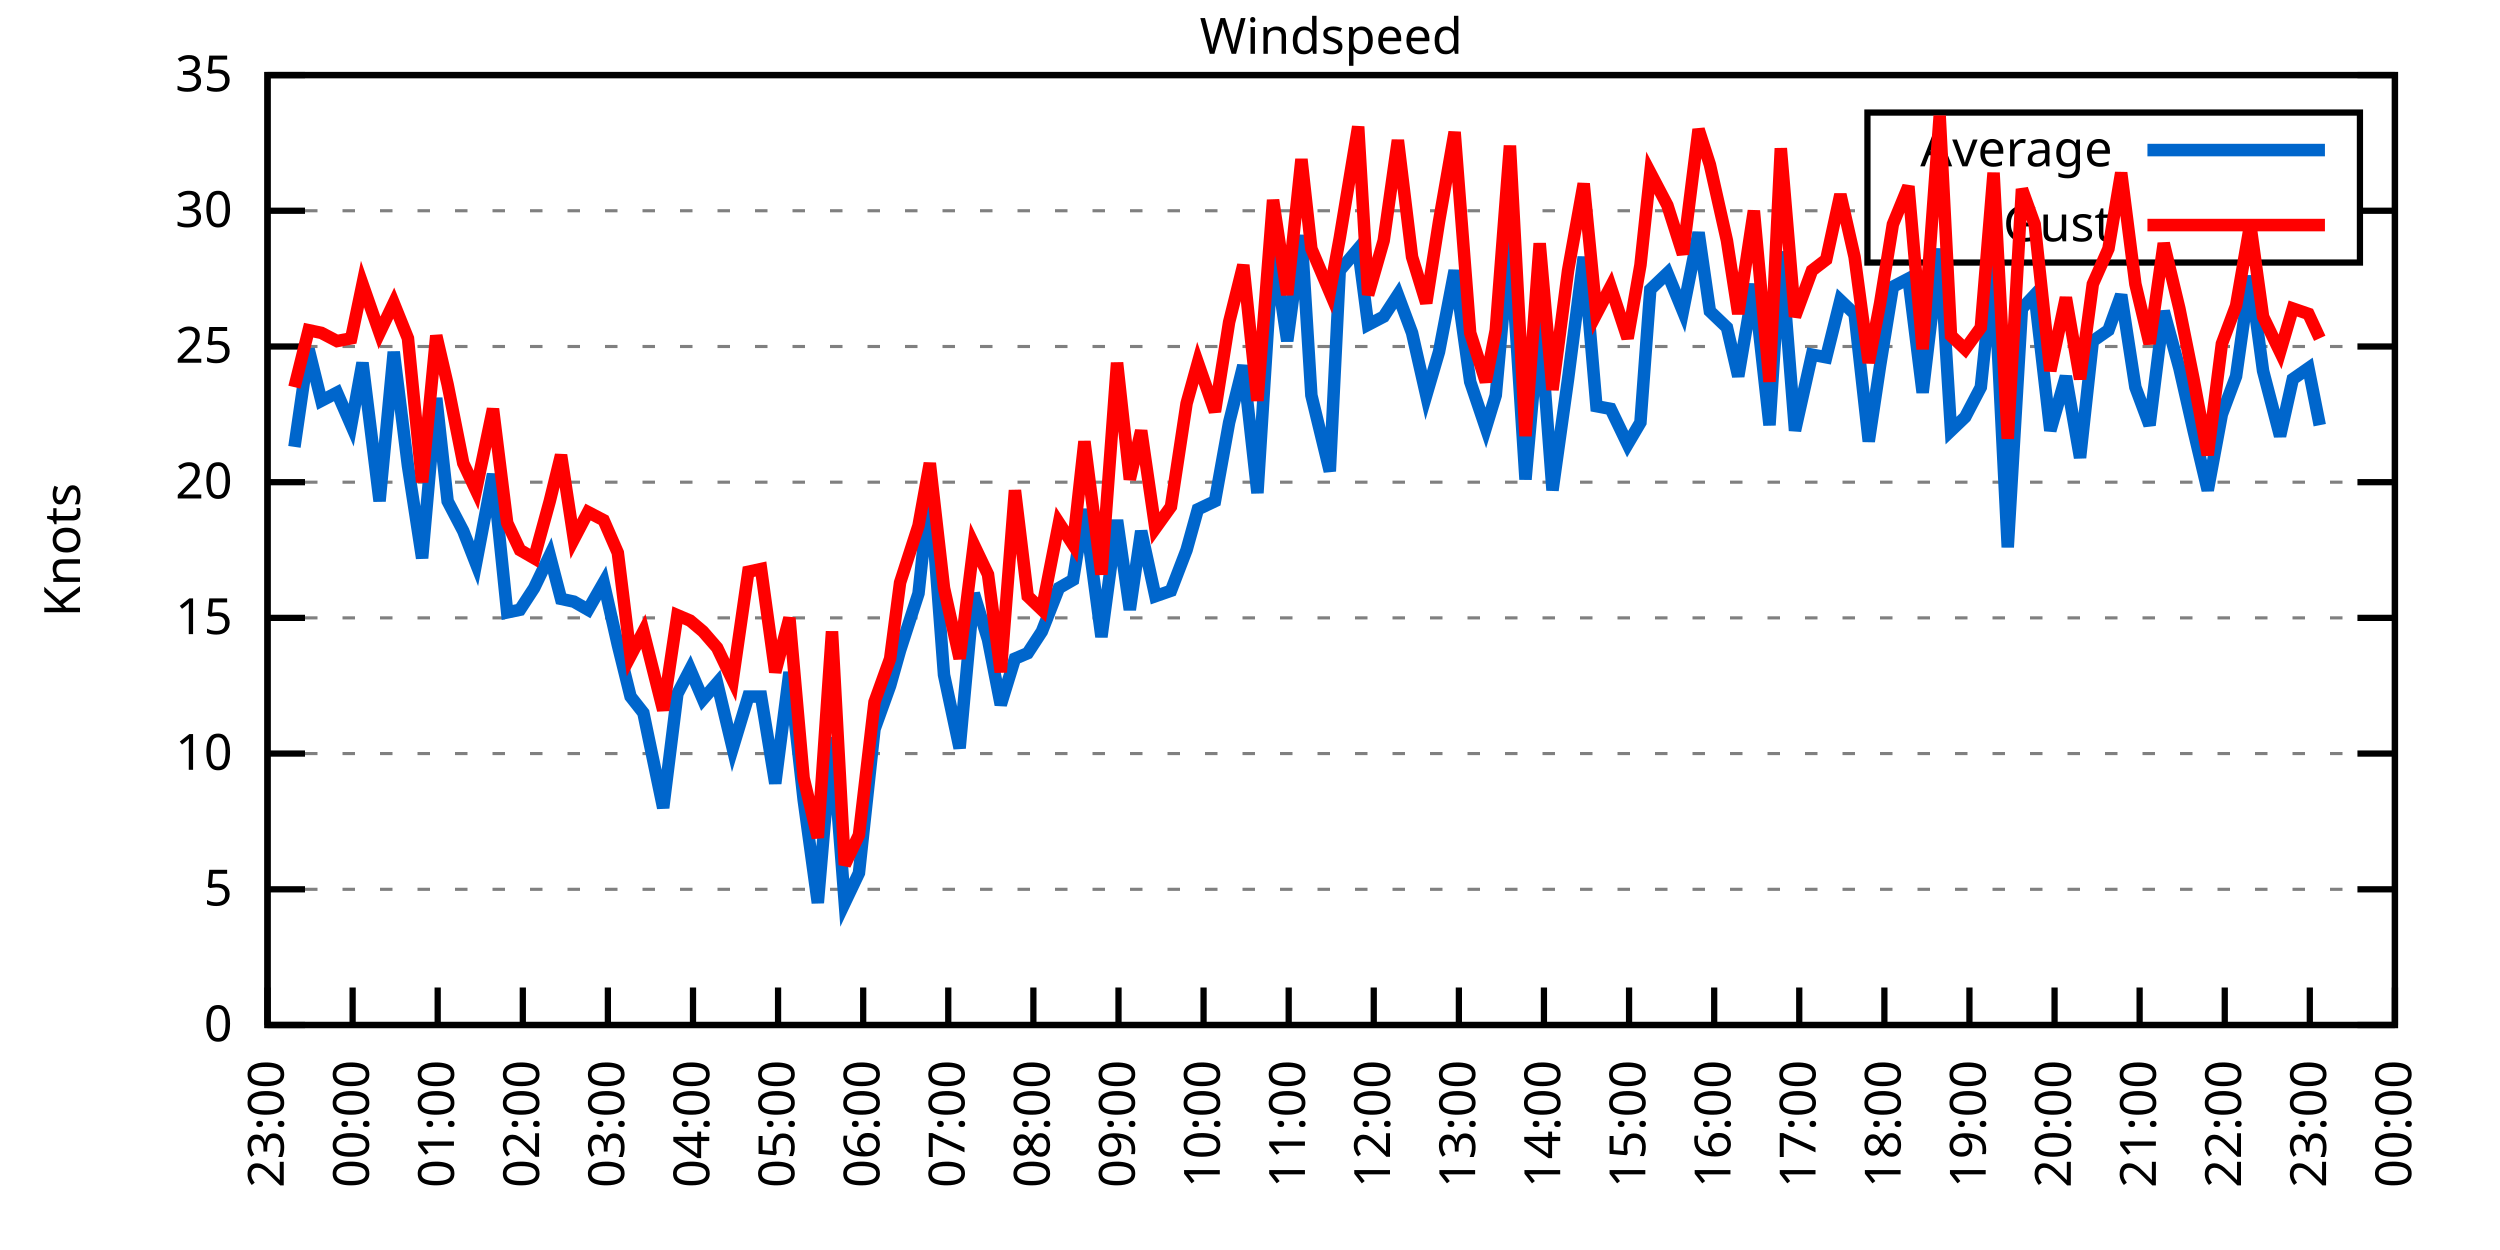
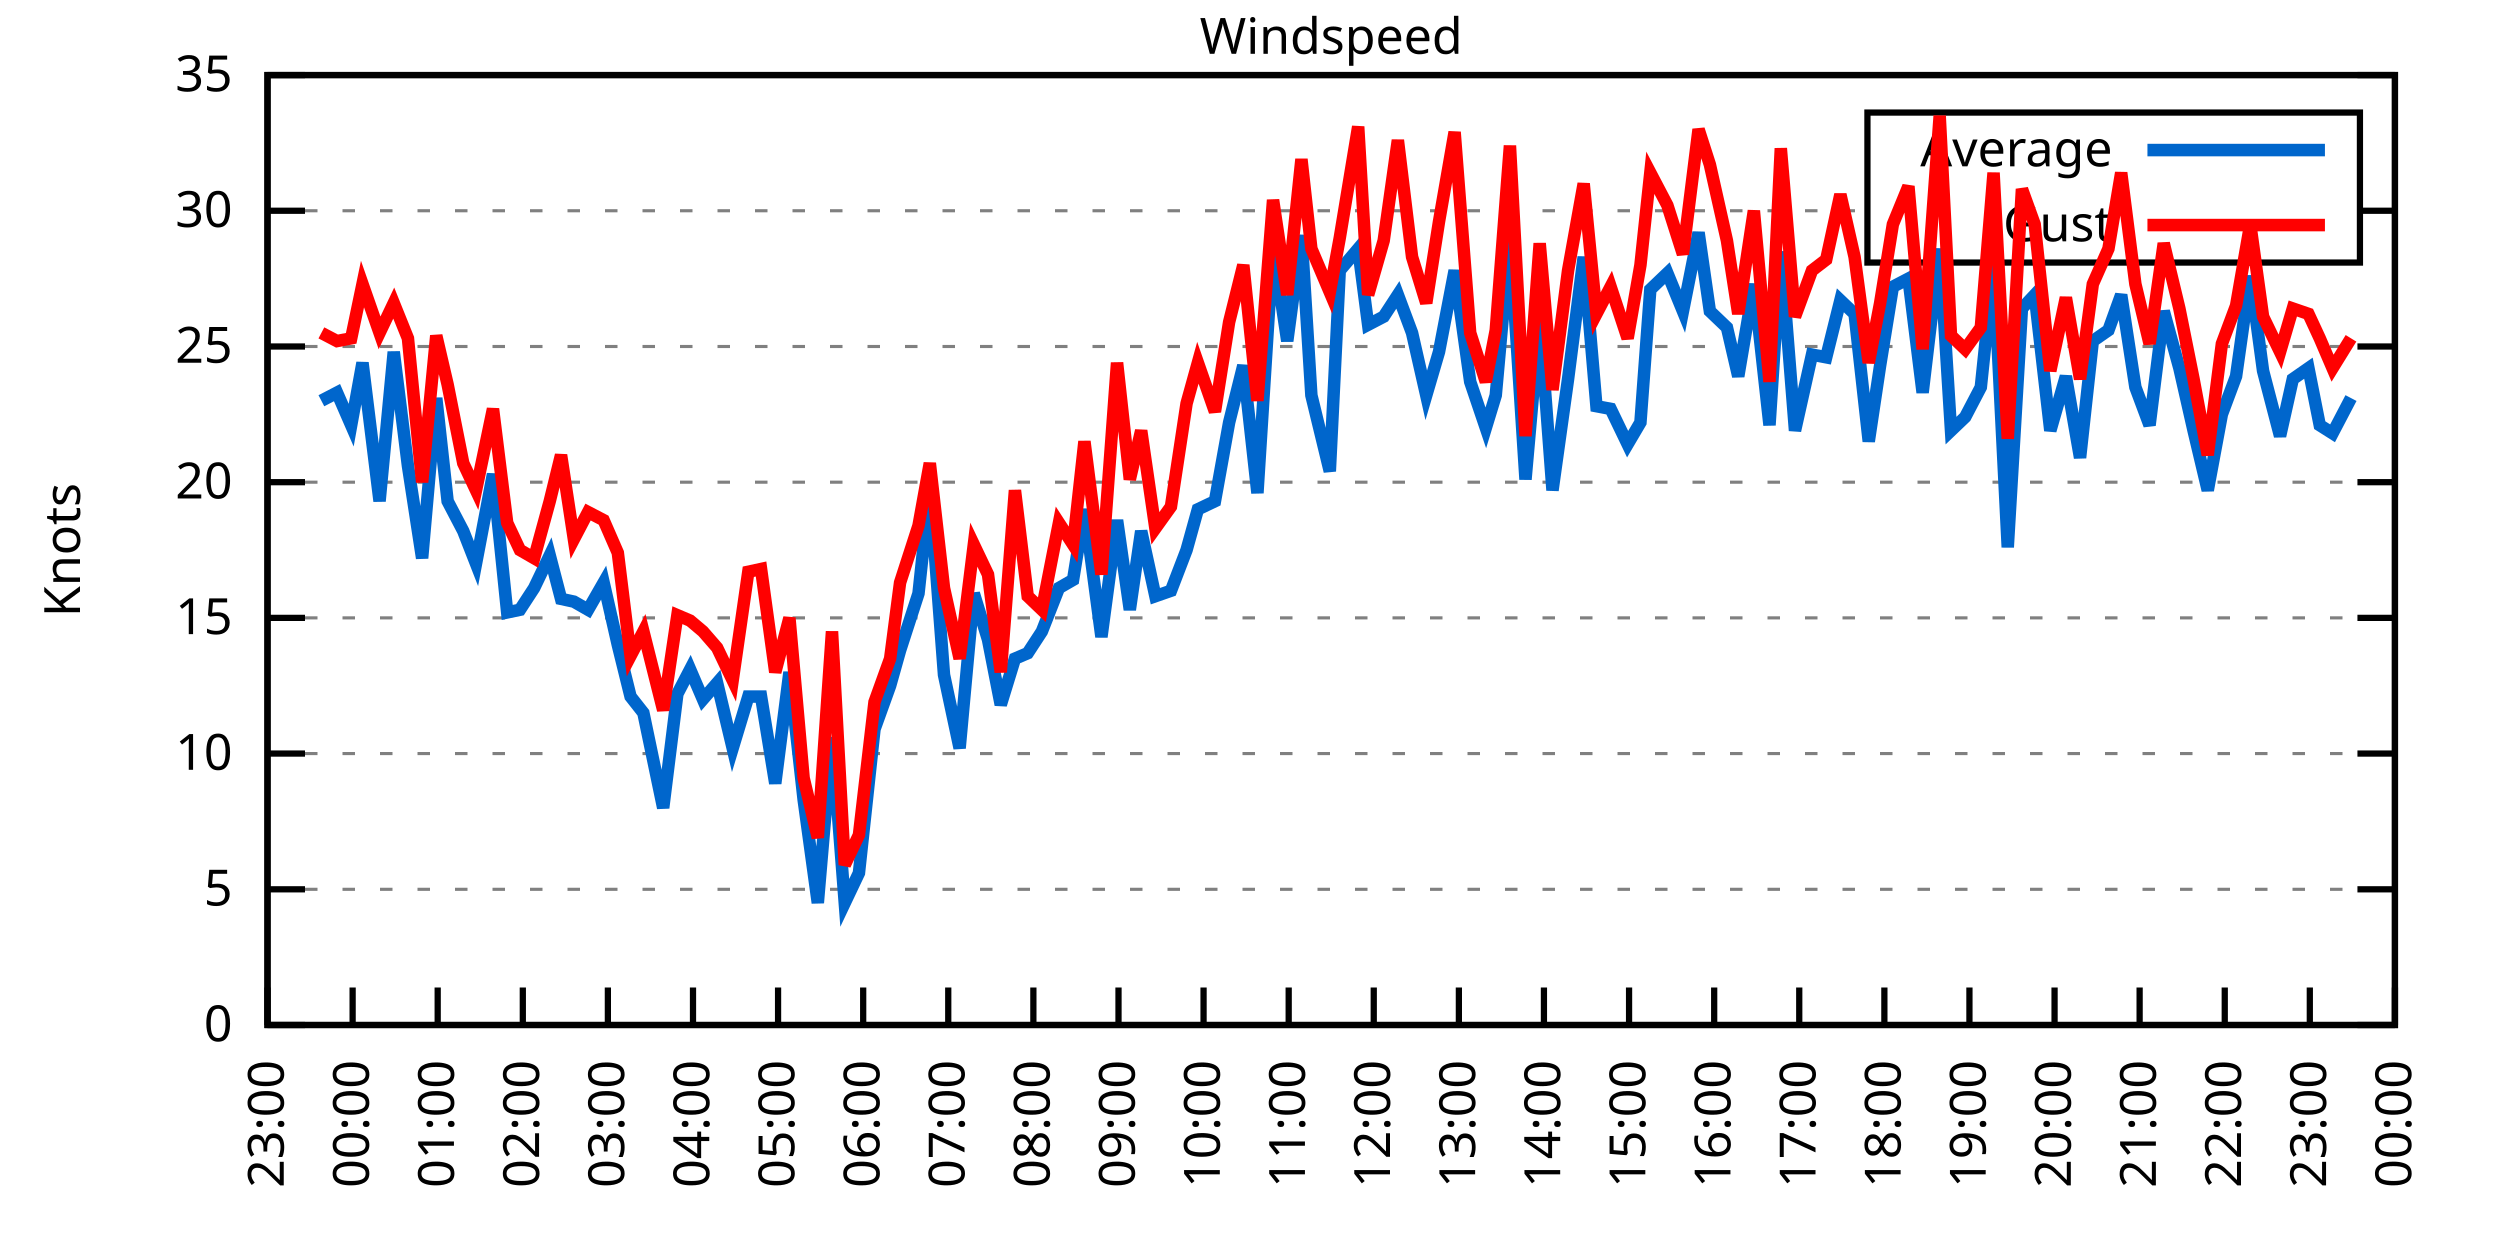
<svg xmlns="http://www.w3.org/2000/svg" xmlns:xlink="http://www.w3.org/1999/xlink" width="400" height="200" viewBox="0 0 400 200">
  <g id="gnuplot_canvas">
    <rect x="0" y="0" width="400" height="200" fill="none" />
    <defs>
      <circle id="gpDot" r="0.5" stroke-width="0.5" stroke="currentColor" />
      <path id="gpPt0" stroke-width="0.333" stroke="currentColor" d="M-1,0 h2 M0,-1 v2" />
      <path id="gpPt1" stroke-width="0.333" stroke="currentColor" d="M-1,-1 L1,1 M1,-1 L-1,1" />
      <path id="gpPt2" stroke-width="0.333" stroke="currentColor" d="M-1,0 L1,0 M0,-1 L0,1 M-1,-1 L1,1 M-1,1 L1,-1" />
      <rect id="gpPt3" stroke-width="0.333" stroke="currentColor" x="-1" y="-1" width="2" height="2" />
      <rect id="gpPt4" stroke-width="0.333" stroke="currentColor" fill="currentColor" x="-1" y="-1" width="2" height="2" />
      <circle id="gpPt5" stroke-width="0.333" stroke="currentColor" cx="0" cy="0" r="1" />
      <use xlink:href="#gpPt5" id="gpPt6" fill="currentColor" stroke="none" />
      <path id="gpPt7" stroke-width="0.333" stroke="currentColor" d="M0,-1.33 L-1.33,0.67 L1.33,0.67 z" />
      <use xlink:href="#gpPt7" id="gpPt8" fill="currentColor" stroke="none" />
      <use xlink:href="#gpPt7" id="gpPt9" stroke="currentColor" transform="rotate(180)" />
      <use xlink:href="#gpPt9" id="gpPt10" fill="currentColor" stroke="none" />
      <use xlink:href="#gpPt3" id="gpPt11" stroke="currentColor" transform="rotate(45)" />
      <use xlink:href="#gpPt11" id="gpPt12" fill="currentColor" stroke="none" />
      <path id="gpPt13" stroke-width="0.333" stroke="currentColor" d="M0,1.330 L1.265,0.411 L0.782,-1.067 L-0.782,-1.076 L-1.265,0.411 z" />
      <use xlink:href="#gpPt13" id="gpPt14" fill="currentColor" stroke="none" />
      <filter id="textbox" filterUnits="objectBoundingBox" x="0" y="0" height="1" width="1">
        <feFlood flood-color="white" flood-opacity="1" result="bgnd" />
        <feComposite in="SourceGraphic" in2="bgnd" operator="atop" />
      </filter>
      <filter id="greybox" filterUnits="objectBoundingBox" x="0" y="0" height="1" width="1">
        <feFlood flood-color="lightgrey" flood-opacity="1" result="grey" />
        <feComposite in="SourceGraphic" in2="grey" operator="atop" />
      </filter>
    </defs>
    <g fill="none" color="white" stroke="currentColor" stroke-width="1.00" stroke-linecap="butt" stroke-linejoin="miter">
</g>
    <g fill="none" color="black" stroke="currentColor" stroke-width="1.00" stroke-linecap="butt" stroke-linejoin="miter">
      <g stroke="none" shape-rendering="crispEdges">
        <polygon fill="rgb(255, 255, 255)" points="42.80,164.00 383.18,164.00 383.18,12.02 42.80,12.02 " />
      </g>
    </g>
    <g fill="none" color="black" stroke="currentColor" stroke-width="1.00" stroke-linecap="butt" stroke-linejoin="miter">
</g>
    <g fill="none" color="black" stroke="black" stroke-width="0.50" stroke-linecap="butt" stroke-linejoin="miter">
</g>
    <g fill="none" color="gray" stroke="currentColor" stroke-width="0.50" stroke-linecap="butt" stroke-linejoin="miter">
      <path stroke="gray" stroke-dasharray="2,4" class="gridline" d="M42.80,164.00 L383.19,164.00  " />
    </g>
    <g fill="none" color="gray" stroke="gray" stroke-width="1.00" stroke-linecap="butt" stroke-linejoin="miter">
</g>
    <g fill="none" color="black" stroke="currentColor" stroke-width="1.00" stroke-linecap="butt" stroke-linejoin="miter">
      <path stroke="black" d="M42.80,164.00 L48.80,164.00 M383.19,164.00 L377.19,164.00  " />
      <g transform="translate(37.20,166.60)" stroke="none" fill="black" font-family="Sans" font-size="8.00" text-anchor="end">
        <text>
          <tspan font-family="Sans"> 0</tspan>
        </text>
      </g>
    </g>
    <g fill="none" color="black" stroke="currentColor" stroke-width="1.00" stroke-linecap="butt" stroke-linejoin="miter">
</g>
    <g fill="none" color="black" stroke="black" stroke-width="0.50" stroke-linecap="butt" stroke-linejoin="miter">
</g>
    <g fill="none" color="gray" stroke="currentColor" stroke-width="0.50" stroke-linecap="butt" stroke-linejoin="miter">
      <path stroke="gray" stroke-dasharray="2,4" class="gridline" d="M42.80,142.29 L383.19,142.29  " />
    </g>
    <g fill="none" color="gray" stroke="gray" stroke-width="1.00" stroke-linecap="butt" stroke-linejoin="miter">
</g>
    <g fill="none" color="black" stroke="currentColor" stroke-width="1.00" stroke-linecap="butt" stroke-linejoin="miter">
      <path stroke="black" d="M42.80,142.29 L48.80,142.29 M383.19,142.29 L377.19,142.29  " />
      <g transform="translate(37.20,144.89)" stroke="none" fill="black" font-family="Sans" font-size="8.00" text-anchor="end">
        <text>
          <tspan font-family="Sans"> 5</tspan>
        </text>
      </g>
    </g>
    <g fill="none" color="black" stroke="currentColor" stroke-width="1.00" stroke-linecap="butt" stroke-linejoin="miter">
</g>
    <g fill="none" color="black" stroke="black" stroke-width="0.50" stroke-linecap="butt" stroke-linejoin="miter">
</g>
    <g fill="none" color="gray" stroke="currentColor" stroke-width="0.50" stroke-linecap="butt" stroke-linejoin="miter">
      <path stroke="gray" stroke-dasharray="2,4" class="gridline" d="M42.80,120.57 L383.19,120.57  " />
    </g>
    <g fill="none" color="gray" stroke="gray" stroke-width="1.00" stroke-linecap="butt" stroke-linejoin="miter">
</g>
    <g fill="none" color="black" stroke="currentColor" stroke-width="1.00" stroke-linecap="butt" stroke-linejoin="miter">
      <path stroke="black" d="M42.80,120.57 L48.80,120.57 M383.19,120.57 L377.19,120.57  " />
      <g transform="translate(37.20,123.17)" stroke="none" fill="black" font-family="Sans" font-size="8.00" text-anchor="end">
        <text>
          <tspan font-family="Sans"> 10</tspan>
        </text>
      </g>
    </g>
    <g fill="none" color="black" stroke="currentColor" stroke-width="1.00" stroke-linecap="butt" stroke-linejoin="miter">
</g>
    <g fill="none" color="black" stroke="black" stroke-width="0.50" stroke-linecap="butt" stroke-linejoin="miter">
</g>
    <g fill="none" color="gray" stroke="currentColor" stroke-width="0.50" stroke-linecap="butt" stroke-linejoin="miter">
      <path stroke="gray" stroke-dasharray="2,4" class="gridline" d="M42.80,98.86 L383.19,98.86  " />
    </g>
    <g fill="none" color="gray" stroke="gray" stroke-width="1.00" stroke-linecap="butt" stroke-linejoin="miter">
</g>
    <g fill="none" color="black" stroke="currentColor" stroke-width="1.00" stroke-linecap="butt" stroke-linejoin="miter">
      <path stroke="black" d="M42.80,98.86 L48.80,98.86 M383.19,98.86 L377.19,98.86  " />
      <g transform="translate(37.20,101.46)" stroke="none" fill="black" font-family="Sans" font-size="8.00" text-anchor="end">
        <text>
          <tspan font-family="Sans"> 15</tspan>
        </text>
      </g>
    </g>
    <g fill="none" color="black" stroke="currentColor" stroke-width="1.00" stroke-linecap="butt" stroke-linejoin="miter">
</g>
    <g fill="none" color="black" stroke="black" stroke-width="0.50" stroke-linecap="butt" stroke-linejoin="miter">
</g>
    <g fill="none" color="gray" stroke="currentColor" stroke-width="0.50" stroke-linecap="butt" stroke-linejoin="miter">
      <path stroke="gray" stroke-dasharray="2,4" class="gridline" d="M42.80,77.15 L383.19,77.15  " />
    </g>
    <g fill="none" color="gray" stroke="gray" stroke-width="1.00" stroke-linecap="butt" stroke-linejoin="miter">
</g>
    <g fill="none" color="black" stroke="currentColor" stroke-width="1.00" stroke-linecap="butt" stroke-linejoin="miter">
      <path stroke="black" d="M42.80,77.15 L48.80,77.15 M383.19,77.15 L377.19,77.15  " />
      <g transform="translate(37.20,79.75)" stroke="none" fill="black" font-family="Sans" font-size="8.00" text-anchor="end">
        <text>
          <tspan font-family="Sans"> 20</tspan>
        </text>
      </g>
    </g>
    <g fill="none" color="black" stroke="currentColor" stroke-width="1.00" stroke-linecap="butt" stroke-linejoin="miter">
</g>
    <g fill="none" color="black" stroke="black" stroke-width="0.50" stroke-linecap="butt" stroke-linejoin="miter">
</g>
    <g fill="none" color="gray" stroke="currentColor" stroke-width="0.50" stroke-linecap="butt" stroke-linejoin="miter">
      <path stroke="gray" stroke-dasharray="2,4" class="gridline" d="M42.80,55.44 L383.19,55.44  " />
    </g>
    <g fill="none" color="gray" stroke="gray" stroke-width="1.00" stroke-linecap="butt" stroke-linejoin="miter">
</g>
    <g fill="none" color="black" stroke="currentColor" stroke-width="1.00" stroke-linecap="butt" stroke-linejoin="miter">
      <path stroke="black" d="M42.80,55.44 L48.80,55.44 M383.19,55.44 L377.19,55.44  " />
      <g transform="translate(37.20,58.04)" stroke="none" fill="black" font-family="Sans" font-size="8.00" text-anchor="end">
        <text>
          <tspan font-family="Sans"> 25</tspan>
        </text>
      </g>
    </g>
    <g fill="none" color="black" stroke="currentColor" stroke-width="1.00" stroke-linecap="butt" stroke-linejoin="miter">
</g>
    <g fill="none" color="black" stroke="black" stroke-width="0.50" stroke-linecap="butt" stroke-linejoin="miter">
</g>
    <g fill="none" color="gray" stroke="currentColor" stroke-width="0.50" stroke-linecap="butt" stroke-linejoin="miter">
      <path stroke="gray" stroke-dasharray="2,4" class="gridline" d="M42.80,33.72 L298.79,33.72 M377.59,33.72 L383.19,33.72  " />
    </g>
    <g fill="none" color="gray" stroke="gray" stroke-width="1.00" stroke-linecap="butt" stroke-linejoin="miter">
</g>
    <g fill="none" color="black" stroke="currentColor" stroke-width="1.00" stroke-linecap="butt" stroke-linejoin="miter">
      <path stroke="black" d="M42.80,33.72 L48.80,33.72 M383.19,33.72 L377.19,33.72  " />
      <g transform="translate(37.20,36.32)" stroke="none" fill="black" font-family="Sans" font-size="8.00" text-anchor="end">
        <text>
          <tspan font-family="Sans"> 30</tspan>
        </text>
      </g>
    </g>
    <g fill="none" color="black" stroke="currentColor" stroke-width="1.00" stroke-linecap="butt" stroke-linejoin="miter">
</g>
    <g fill="none" color="black" stroke="black" stroke-width="0.50" stroke-linecap="butt" stroke-linejoin="miter">
</g>
    <g fill="none" color="gray" stroke="currentColor" stroke-width="0.50" stroke-linecap="butt" stroke-linejoin="miter">
      <path stroke="gray" stroke-dasharray="2,4" class="gridline" d="M42.80,12.01 L383.19,12.01  " />
    </g>
    <g fill="none" color="gray" stroke="gray" stroke-width="1.00" stroke-linecap="butt" stroke-linejoin="miter">
</g>
    <g fill="none" color="black" stroke="currentColor" stroke-width="1.00" stroke-linecap="butt" stroke-linejoin="miter">
      <path stroke="black" d="M42.80,12.01 L48.80,12.01 M383.19,12.01 L377.19,12.01  " />
      <g transform="translate(37.20,14.61)" stroke="none" fill="black" font-family="Sans" font-size="8.00" text-anchor="end">
        <text>
          <tspan font-family="Sans"> 35</tspan>
        </text>
      </g>
    </g>
    <g fill="none" color="black" stroke="currentColor" stroke-width="1.00" stroke-linecap="butt" stroke-linejoin="miter">
      <path stroke="black" d="M42.80,164.00 L42.80,158.00  " />
      <g transform="translate(45.40,169.60) rotate(270.00)" stroke="none" fill="black" font-family="Sans" font-size="8.00" text-anchor="end">
        <text>
          <tspan font-family="Sans">23:00</tspan>
        </text>
      </g>
    </g>
    <g fill="none" color="black" stroke="currentColor" stroke-width="1.00" stroke-linecap="butt" stroke-linejoin="miter">
      <path stroke="black" d="M56.42,164.00 L56.42,158.00  " />
      <g transform="translate(59.02,169.60) rotate(270.00)" stroke="none" fill="black" font-family="Sans" font-size="8.00" text-anchor="end">
        <text>
          <tspan font-family="Sans">00:00</tspan>
        </text>
      </g>
    </g>
    <g fill="none" color="black" stroke="currentColor" stroke-width="1.00" stroke-linecap="butt" stroke-linejoin="miter">
      <path stroke="black" d="M70.03,164.00 L70.03,158.00  " />
      <g transform="translate(72.63,169.60) rotate(270.00)" stroke="none" fill="black" font-family="Sans" font-size="8.00" text-anchor="end">
        <text>
          <tspan font-family="Sans">01:00</tspan>
        </text>
      </g>
    </g>
    <g fill="none" color="black" stroke="currentColor" stroke-width="1.00" stroke-linecap="butt" stroke-linejoin="miter">
      <path stroke="black" d="M83.65,164.00 L83.65,158.00  " />
      <g transform="translate(86.25,169.60) rotate(270.00)" stroke="none" fill="black" font-family="Sans" font-size="8.00" text-anchor="end">
        <text>
          <tspan font-family="Sans">02:00</tspan>
        </text>
      </g>
    </g>
    <g fill="none" color="black" stroke="currentColor" stroke-width="1.00" stroke-linecap="butt" stroke-linejoin="miter">
      <path stroke="black" d="M97.26,164.00 L97.26,158.00  " />
      <g transform="translate(99.86,169.60) rotate(270.00)" stroke="none" fill="black" font-family="Sans" font-size="8.00" text-anchor="end">
        <text>
          <tspan font-family="Sans">03:00</tspan>
        </text>
      </g>
    </g>
    <g fill="none" color="black" stroke="currentColor" stroke-width="1.00" stroke-linecap="butt" stroke-linejoin="miter">
      <path stroke="black" d="M110.88,164.00 L110.88,158.00  " />
      <g transform="translate(113.48,169.60) rotate(270.00)" stroke="none" fill="black" font-family="Sans" font-size="8.00" text-anchor="end">
        <text>
          <tspan font-family="Sans">04:00</tspan>
        </text>
      </g>
    </g>
    <g fill="none" color="black" stroke="currentColor" stroke-width="1.00" stroke-linecap="butt" stroke-linejoin="miter">
      <path stroke="black" d="M124.49,164.00 L124.49,158.00  " />
      <g transform="translate(127.09,169.60) rotate(270.00)" stroke="none" fill="black" font-family="Sans" font-size="8.00" text-anchor="end">
        <text>
          <tspan font-family="Sans">05:00</tspan>
        </text>
      </g>
    </g>
    <g fill="none" color="black" stroke="currentColor" stroke-width="1.00" stroke-linecap="butt" stroke-linejoin="miter">
      <path stroke="black" d="M138.11,164.00 L138.11,158.00  " />
      <g transform="translate(140.71,169.60) rotate(270.00)" stroke="none" fill="black" font-family="Sans" font-size="8.00" text-anchor="end">
        <text>
          <tspan font-family="Sans">06:00</tspan>
        </text>
      </g>
    </g>
    <g fill="none" color="black" stroke="currentColor" stroke-width="1.00" stroke-linecap="butt" stroke-linejoin="miter">
      <path stroke="black" d="M151.72,164.00 L151.72,158.00  " />
      <g transform="translate(154.32,169.60) rotate(270.00)" stroke="none" fill="black" font-family="Sans" font-size="8.00" text-anchor="end">
        <text>
          <tspan font-family="Sans">07:00</tspan>
        </text>
      </g>
    </g>
    <g fill="none" color="black" stroke="currentColor" stroke-width="1.00" stroke-linecap="butt" stroke-linejoin="miter">
      <path stroke="black" d="M165.34,164.00 L165.34,158.00  " />
      <g transform="translate(167.94,169.60) rotate(270.00)" stroke="none" fill="black" font-family="Sans" font-size="8.00" text-anchor="end">
        <text>
          <tspan font-family="Sans">08:00</tspan>
        </text>
      </g>
    </g>
    <g fill="none" color="black" stroke="currentColor" stroke-width="1.00" stroke-linecap="butt" stroke-linejoin="miter">
      <path stroke="black" d="M178.96,164.00 L178.96,158.00  " />
      <g transform="translate(181.56,169.60) rotate(270.00)" stroke="none" fill="black" font-family="Sans" font-size="8.00" text-anchor="end">
        <text>
          <tspan font-family="Sans">09:00</tspan>
        </text>
      </g>
    </g>
    <g fill="none" color="black" stroke="currentColor" stroke-width="1.00" stroke-linecap="butt" stroke-linejoin="miter">
      <path stroke="black" d="M192.57,164.00 L192.57,158.00  " />
      <g transform="translate(195.17,169.60) rotate(270.00)" stroke="none" fill="black" font-family="Sans" font-size="8.00" text-anchor="end">
        <text>
          <tspan font-family="Sans">10:00</tspan>
        </text>
      </g>
    </g>
    <g fill="none" color="black" stroke="currentColor" stroke-width="1.00" stroke-linecap="butt" stroke-linejoin="miter">
      <path stroke="black" d="M206.19,164.00 L206.19,158.00  " />
      <g transform="translate(208.79,169.60) rotate(270.00)" stroke="none" fill="black" font-family="Sans" font-size="8.00" text-anchor="end">
        <text>
          <tspan font-family="Sans">11:00</tspan>
        </text>
      </g>
    </g>
    <g fill="none" color="black" stroke="currentColor" stroke-width="1.00" stroke-linecap="butt" stroke-linejoin="miter">
      <path stroke="black" d="M219.80,164.00 L219.80,158.00  " />
      <g transform="translate(222.40,169.60) rotate(270.00)" stroke="none" fill="black" font-family="Sans" font-size="8.00" text-anchor="end">
        <text>
          <tspan font-family="Sans">12:00</tspan>
        </text>
      </g>
    </g>
    <g fill="none" color="black" stroke="currentColor" stroke-width="1.00" stroke-linecap="butt" stroke-linejoin="miter">
      <path stroke="black" d="M233.42,164.00 L233.42,158.00  " />
      <g transform="translate(236.02,169.60) rotate(270.00)" stroke="none" fill="black" font-family="Sans" font-size="8.00" text-anchor="end">
        <text>
          <tspan font-family="Sans">13:00</tspan>
        </text>
      </g>
    </g>
    <g fill="none" color="black" stroke="currentColor" stroke-width="1.00" stroke-linecap="butt" stroke-linejoin="miter">
      <path stroke="black" d="M247.03,164.00 L247.03,158.00  " />
      <g transform="translate(249.63,169.60) rotate(270.00)" stroke="none" fill="black" font-family="Sans" font-size="8.00" text-anchor="end">
        <text>
          <tspan font-family="Sans">14:00</tspan>
        </text>
      </g>
    </g>
    <g fill="none" color="black" stroke="currentColor" stroke-width="1.00" stroke-linecap="butt" stroke-linejoin="miter">
      <path stroke="black" d="M260.65,164.00 L260.65,158.00  " />
      <g transform="translate(263.25,169.60) rotate(270.00)" stroke="none" fill="black" font-family="Sans" font-size="8.00" text-anchor="end">
        <text>
          <tspan font-family="Sans">15:00</tspan>
        </text>
      </g>
    </g>
    <g fill="none" color="black" stroke="currentColor" stroke-width="1.00" stroke-linecap="butt" stroke-linejoin="miter">
      <path stroke="black" d="M274.27,164.00 L274.27,158.00  " />
      <g transform="translate(276.87,169.60) rotate(270.00)" stroke="none" fill="black" font-family="Sans" font-size="8.00" text-anchor="end">
        <text>
          <tspan font-family="Sans">16:00</tspan>
        </text>
      </g>
    </g>
    <g fill="none" color="black" stroke="currentColor" stroke-width="1.00" stroke-linecap="butt" stroke-linejoin="miter">
      <path stroke="black" d="M287.88,164.00 L287.88,158.00  " />
      <g transform="translate(290.48,169.60) rotate(270.00)" stroke="none" fill="black" font-family="Sans" font-size="8.00" text-anchor="end">
        <text>
          <tspan font-family="Sans">17:00</tspan>
        </text>
      </g>
    </g>
    <g fill="none" color="black" stroke="currentColor" stroke-width="1.00" stroke-linecap="butt" stroke-linejoin="miter">
      <path stroke="black" d="M301.50,164.00 L301.50,158.00  " />
      <g transform="translate(304.10,169.60) rotate(270.00)" stroke="none" fill="black" font-family="Sans" font-size="8.00" text-anchor="end">
        <text>
          <tspan font-family="Sans">18:00</tspan>
        </text>
      </g>
    </g>
    <g fill="none" color="black" stroke="currentColor" stroke-width="1.00" stroke-linecap="butt" stroke-linejoin="miter">
      <path stroke="black" d="M315.11,164.00 L315.11,158.00  " />
      <g transform="translate(317.71,169.60) rotate(270.00)" stroke="none" fill="black" font-family="Sans" font-size="8.00" text-anchor="end">
        <text>
          <tspan font-family="Sans">19:00</tspan>
        </text>
      </g>
    </g>
    <g fill="none" color="black" stroke="currentColor" stroke-width="1.00" stroke-linecap="butt" stroke-linejoin="miter">
      <path stroke="black" d="M328.73,164.00 L328.73,158.00  " />
      <g transform="translate(331.33,169.60) rotate(270.00)" stroke="none" fill="black" font-family="Sans" font-size="8.00" text-anchor="end">
        <text>
          <tspan font-family="Sans">20:00</tspan>
        </text>
      </g>
    </g>
    <g fill="none" color="black" stroke="currentColor" stroke-width="1.00" stroke-linecap="butt" stroke-linejoin="miter">
      <path stroke="black" d="M342.34,164.00 L342.34,158.00  " />
      <g transform="translate(344.94,169.60) rotate(270.00)" stroke="none" fill="black" font-family="Sans" font-size="8.00" text-anchor="end">
        <text>
          <tspan font-family="Sans">21:00</tspan>
        </text>
      </g>
    </g>
    <g fill="none" color="black" stroke="currentColor" stroke-width="1.00" stroke-linecap="butt" stroke-linejoin="miter">
      <path stroke="black" d="M355.96,164.00 L355.96,158.00  " />
      <g transform="translate(358.56,169.60) rotate(270.00)" stroke="none" fill="black" font-family="Sans" font-size="8.00" text-anchor="end">
        <text>
          <tspan font-family="Sans">22:00</tspan>
        </text>
      </g>
    </g>
    <g fill="none" color="black" stroke="currentColor" stroke-width="1.00" stroke-linecap="butt" stroke-linejoin="miter">
      <path stroke="black" d="M369.57,164.00 L369.57,158.00  " />
      <g transform="translate(372.17,169.60) rotate(270.00)" stroke="none" fill="black" font-family="Sans" font-size="8.00" text-anchor="end">
        <text>
          <tspan font-family="Sans">23:00</tspan>
        </text>
      </g>
    </g>
    <g fill="none" color="black" stroke="currentColor" stroke-width="1.00" stroke-linecap="butt" stroke-linejoin="miter">
      <path stroke="black" d="M383.19,164.00 L383.19,158.00  " />
      <g transform="translate(385.79,169.60) rotate(270.00)" stroke="none" fill="black" font-family="Sans" font-size="8.00" text-anchor="end">
        <text>
          <tspan font-family="Sans">00:00</tspan>
        </text>
      </g>
    </g>
    <g fill="none" color="black" stroke="currentColor" stroke-width="1.00" stroke-linecap="butt" stroke-linejoin="miter">
</g>
    <g fill="none" color="black" stroke="currentColor" stroke-width="1.00" stroke-linecap="butt" stroke-linejoin="miter">
      <path stroke="black" d="M42.80,12.01 L42.80,164.00 L383.19,164.00 L383.19,12.01 L42.80,12.01 Z  " />
    </g>
    <g fill="none" color="black" stroke="currentColor" stroke-width="1.00" stroke-linecap="butt" stroke-linejoin="miter">
</g>
    <g fill="none" color="black" stroke="currentColor" stroke-width="1.00" stroke-linecap="butt" stroke-linejoin="miter">
      <path stroke="black" d="M298.79,42.01 L298.79,18.01 L377.59,18.01 L377.59,42.01 L298.79,42.01 Z  " />
    </g>
    <g id="Windspeed_plot_1">
      <g fill="none" color="white" stroke="black" stroke-width="2.00" stroke-linecap="butt" stroke-linejoin="miter">
</g>
      <g fill="none" color="black" stroke="currentColor" stroke-width="2.00" stroke-linecap="butt" stroke-linejoin="miter">
        <g transform="translate(337.99,26.61)" stroke="none" fill="black" font-family="Sans" font-size="8.00" text-anchor="end">
          <text>
            <tspan font-family="Sans">Average</tspan>
          </text>
        </g>
      </g>
      <g fill="none" color="black" stroke="currentColor" stroke-width="2.00" stroke-linecap="butt" stroke-linejoin="miter">
-         <path stroke="rgb(  0, 102, 204)" d="M343.59,24.01 L371.99,24.01 M47.11,71.50 L49.38,55.87 L51.42,64.12 L53.92,62.82 L56.19,68.03 L58.00,58.04   L60.73,80.19 L63.00,56.30 L65.27,74.54 L67.54,89.31 L69.80,63.69 L71.62,80.19 L74.12,84.97 L76.16,90.18   L78.88,75.85 L81.15,97.99 L83.19,97.56 L85.46,94.08 L87.96,88.87 L89.77,95.82 L91.82,96.26 L94.09,97.56   L96.58,93.22 L98.85,103.20 L100.89,111.45 L102.94,114.06 L106.11,129.26 L108.38,111.02 L110.42,107.11 L112.47,111.89   L114.74,109.28 L117.23,119.71 L119.73,111.45 L121.77,111.45 L124.04,125.35 L126.31,107.55 L128.58,127.96 L130.85,144.46   L133.12,117.97 L135.16,144.46 L137.43,139.68 L139.92,116.67 L142.42,109.72 L144.01,104.07 L146.96,94.95 L148.77,78.02   L151.04,107.98 L153.54,119.71 L155.81,94.95 L158.08,102.34 L160.12,112.76 L162.39,105.38 L164.43,104.51 L166.70,101.03   L169.43,94.08 L171.69,92.78 L173.51,81.49 L176.23,101.90 L178.73,83.23 L180.77,97.56 L182.59,84.97 L184.86,95.39   L187.35,94.52 L189.85,88.00 L191.66,81.49 L194.39,80.19 L196.66,67.59 L198.93,58.48 L201.19,78.89 L203.69,39.37   L205.96,54.57 L208.23,37.63 L209.82,63.25 L212.77,75.41 L214.36,43.28 L217.31,39.80 L218.90,51.96 L221.39,50.66   L223.66,47.18 L225.93,53.26 L228.20,63.25 L230.24,56.30 L232.74,43.28 L235.23,61.08 L237.73,68.46 L239.32,63.25   L241.59,38.07 L244.08,76.71 L246.35,51.09 L248.40,78.45 L250.89,60.65 L253.39,41.11 L255.43,64.99 L257.70,65.42   L260.42,71.07 L262.47,67.59 L264.05,46.32 L266.78,43.71 L269.27,49.79 L271.77,37.20 L273.58,49.79 L276.31,52.40   L278.12,60.21 L280.62,45.45 L283.12,68.03 L284.93,40.24 L287.20,68.90 L289.92,56.74 L292.19,57.17 L294.46,48.05   L296.73,50.22 L299.00,70.63 L300.82,58.48 L302.86,45.88 L305.35,44.58 L307.62,62.82 L310.35,39.80 L312.16,68.90   L314.43,66.73 L316.93,61.95 L318.97,42.41 L321.24,87.57 L323.51,49.36 L325.55,47.18 L328.05,68.90 L330.54,60.21   L332.81,73.24 L334.85,54.57 L337.35,52.83 L339.39,47.18 L341.66,61.95 L343.93,68.03 L346.20,49.79 L348.70,58.91   L350.97,68.90 L353.24,78.45 L355.50,66.29 L357.77,60.21 L360.04,44.15 L362.09,59.34 L364.81,69.77 L366.85,60.65   L369.35,58.91 L371.16,68.03  " />
+         <path stroke="rgb(  0, 102, 204)" d="M343.59,24.01 L371.99,24.01 M51.42,64.12 L53.92,62.82 L56.19,68.03 L58.00,58.04 L60.73,80.19 L63.00,56.30   L65.27,74.54 L67.54,89.31 L69.80,63.69 L71.62,80.19 L74.12,84.97 L76.16,90.18 L78.88,75.85 L81.15,97.99   L83.19,97.56 L85.46,94.08 L87.96,88.87 L89.77,95.82 L91.82,96.26 L94.09,97.56 L96.58,93.22 L98.85,103.20   L100.89,111.45 L102.94,114.06 L106.11,129.26 L108.38,111.02 L110.42,107.11 L112.47,111.89 L114.74,109.28 L117.23,119.71   L119.73,111.45 L121.77,111.45 L124.04,125.35 L126.31,107.55 L128.58,127.96 L130.85,144.46 L133.12,117.97 L135.16,144.46   L137.43,139.68 L139.92,116.67 L142.42,109.72 L144.01,104.07 L146.96,94.95 L148.77,78.02 L151.04,107.98 L153.54,119.71   L155.81,94.95 L158.08,102.34 L160.12,112.76 L162.39,105.38 L164.43,104.51 L166.70,101.03 L169.43,94.08 L171.69,92.78   L173.51,81.49 L176.23,101.90 L178.73,83.23 L180.77,97.56 L182.59,84.97 L184.86,95.39 L187.35,94.52 L189.85,88.00   L191.66,81.49 L194.39,80.19 L196.66,67.59 L198.93,58.48 L201.19,78.89 L203.69,39.37 L205.96,54.57 L208.23,37.63   L209.82,63.25 L212.77,75.41 L214.36,43.28 L217.31,39.80 L218.90,51.96 L221.39,50.66 L223.66,47.18 L225.93,53.26   L228.20,63.25 L230.24,56.30 L232.74,43.28 L235.23,61.08 L237.73,68.46 L239.32,63.25 L241.59,38.07 L244.08,76.71   L246.35,51.09 L248.40,78.45 L250.89,60.65 L253.39,41.11 L255.43,64.99 L257.70,65.42 L260.42,71.07 L262.47,67.59   L264.05,46.32 L266.78,43.71 L269.27,49.79 L271.77,37.20 L273.58,49.79 L276.31,52.40 L278.12,60.21 L280.62,45.45   L283.12,68.03 L284.93,40.24 L287.20,68.90 L289.92,56.74 L292.19,57.17 L294.46,48.05 L296.73,50.22 L299.00,70.63   L300.82,58.48 L302.86,45.88 L305.35,44.58 L307.62,62.82 L310.35,39.80 L312.16,68.90 L314.43,66.73 L316.93,61.95   L318.97,42.41 L321.24,87.57 L323.51,49.36 L325.55,47.18 L328.05,68.90 L330.54,60.21 L332.81,73.24 L334.85,54.57   L337.35,52.83 L339.39,47.18 L341.66,61.95 L343.93,68.03 L346.20,49.79 L348.70,58.91 L350.97,68.90 L353.24,78.45   L355.50,66.29 L357.77,60.21 L360.04,44.15 L362.09,59.34 L364.81,69.77 L366.85,60.65 L369.35,58.91 L371.16,68.03   L373.21,69.33 L376.16,63.69  " />
      </g>
    </g>
    <g id="Windspeed_plot_2">
      <g fill="none" color="black" stroke="currentColor" stroke-width="2.00" stroke-linecap="butt" stroke-linejoin="miter">
        <g transform="translate(337.99,38.61)" stroke="none" fill="black" font-family="Sans" font-size="8.00" text-anchor="end">
          <text>
            <tspan font-family="Sans">Gust</tspan>
          </text>
        </g>
      </g>
      <g fill="none" color="black" stroke="currentColor" stroke-width="2.00" stroke-linecap="butt" stroke-linejoin="miter">
-         <path stroke="rgb(255,   0,   0)" d="M343.59,36.01 L371.99,36.01 M47.11,61.95 L49.38,52.83 L51.42,53.26 L53.92,54.57 L56.19,54.13 L58.00,45.45   L60.73,53.26 L63.00,48.49 L65.27,54.13 L67.54,77.15 L69.80,53.70 L71.62,61.52 L74.12,74.11 L76.16,78.45   L78.88,65.42 L81.15,83.66 L83.19,88.00 L85.46,89.31 L87.96,80.19 L89.77,72.81 L91.82,86.27 L94.09,81.93   L96.58,83.23 L98.85,88.44 L100.89,104.94 L102.94,101.03 L106.11,113.63 L108.38,98.43 L110.42,99.30 L112.47,101.03   L114.74,103.64 L117.23,108.85 L119.73,91.48 L121.77,91.04 L124.04,107.55 L126.31,98.86 L128.58,124.48 L130.85,134.04   L133.12,101.03 L135.16,138.38 L137.43,133.60 L139.92,112.32 L142.42,105.38 L144.01,93.22 L146.96,84.10 L148.77,74.11   L151.04,94.08 L153.54,105.38 L155.81,87.14 L158.08,91.91 L160.12,107.55 L162.39,78.45 L164.43,95.39 L166.70,97.56   L169.43,83.66 L171.69,87.14 L173.51,70.63 L176.23,91.91 L178.73,58.04 L180.77,76.71 L182.59,68.90 L184.86,84.53   L187.35,81.06 L189.85,64.56 L191.66,58.04 L194.39,65.86 L196.66,51.53 L198.93,42.41 L201.19,64.12 L203.69,31.99   L205.96,47.18 L208.23,25.47 L209.82,39.80 L212.77,46.75 L214.36,38.07 L217.31,20.26 L218.90,47.18 L221.39,38.50   L223.66,22.43 L225.93,41.11 L228.20,48.49 L230.24,35.46 L232.74,21.13 L235.23,53.26 L237.73,61.08 L239.32,52.83   L241.59,23.30 L244.08,69.77 L246.35,38.93 L248.40,62.38 L250.89,43.28 L253.39,29.38 L255.43,50.22 L257.70,45.88   L260.42,54.13 L262.47,42.41 L264.05,27.64 L266.78,32.85 L269.27,40.67 L271.77,20.70 L273.58,26.34 L276.31,38.50   L278.12,50.22 L280.62,33.72 L283.12,61.08 L284.93,23.73 L287.20,50.66 L289.92,43.28 L292.19,41.54 L294.46,31.12   L296.73,41.11 L299.00,58.04 L300.82,48.49 L302.86,35.89 L305.35,29.81 L307.62,55.87 L310.35,18.52 L312.16,53.70   L314.43,55.87 L316.93,52.40 L318.97,27.64 L321.24,70.20 L323.51,30.25 L325.55,35.89 L328.05,59.34 L330.54,47.62   L332.81,60.65 L334.85,45.45 L337.35,39.80 L339.39,27.64 L341.66,45.45 L343.93,55.00 L346.20,38.93 L348.70,49.36   L350.97,60.65 L353.24,72.81 L355.50,55.00 L357.77,48.92 L360.04,35.89 L362.09,50.66 L364.81,56.30 L366.85,49.36   L369.35,50.22 L371.16,54.13  " />
+         <path stroke="rgb(255,   0,   0)" d="M343.59,36.01 L371.99,36.01 M51.42,53.26 L53.92,54.57 L56.19,54.13 L58.00,45.45 L60.73,53.26 L63.00,48.49   L65.27,54.13 L67.54,77.15 L69.80,53.70 L71.62,61.52 L74.12,74.11 L76.16,78.45 L78.88,65.42 L81.15,83.66   L83.19,88.00 L85.46,89.31 L87.96,80.19 L89.77,72.81 L91.82,86.27 L94.09,81.93 L96.58,83.23 L98.85,88.44   L100.89,104.94 L102.94,101.03 L106.11,113.63 L108.38,98.43 L110.42,99.30 L112.47,101.03 L114.74,103.64 L117.23,108.85   L119.73,91.48 L121.77,91.04 L124.04,107.55 L126.31,98.86 L128.58,124.48 L130.85,134.04 L133.12,101.03 L135.16,138.38   L137.43,133.60 L139.92,112.32 L142.42,105.38 L144.01,93.22 L146.96,84.10 L148.77,74.11 L151.04,94.08 L153.54,105.38   L155.81,87.14 L158.08,91.91 L160.12,107.55 L162.39,78.45 L164.43,95.39 L166.70,97.56 L169.43,83.66 L171.69,87.14   L173.51,70.63 L176.23,91.91 L178.73,58.04 L180.77,76.71 L182.59,68.90 L184.86,84.53 L187.35,81.06 L189.85,64.56   L191.66,58.04 L194.39,65.86 L196.66,51.53 L198.93,42.41 L201.19,64.12 L203.69,31.99 L205.96,47.18 L208.23,25.47   L209.82,39.80 L212.77,46.75 L214.36,38.07 L217.31,20.26 L218.90,47.18 L221.39,38.50 L223.66,22.43 L225.93,41.11   L228.20,48.49 L230.24,35.46 L232.74,21.13 L235.23,53.26 L237.73,61.08 L239.32,52.83 L241.59,23.30 L244.08,69.77   L246.35,38.93 L248.40,62.38 L250.89,43.28 L253.39,29.38 L255.43,50.22 L257.70,45.88 L260.42,54.13 L262.47,42.41   L264.05,27.64 L266.78,32.85 L269.27,40.67 L271.77,20.70 L273.58,26.34 L276.31,38.50 L278.12,50.22 L280.62,33.72   L283.12,61.08 L284.93,23.73 L287.20,50.66 L289.92,43.28 L292.19,41.54 L294.46,31.12 L296.73,41.11 L299.00,58.04   L300.82,48.49 L302.86,35.89 L305.35,29.81 L307.62,55.87 L310.35,18.52 L312.16,53.70 L314.43,55.87 L316.93,52.40   L318.97,27.64 L321.24,70.20 L323.51,30.25 L325.55,35.89 L328.05,59.34 L330.54,47.62 L332.81,60.65 L334.85,45.45   L337.35,39.80 L339.39,27.64 L341.66,45.45 L343.93,55.00 L346.20,38.93 L348.70,49.36 L350.97,60.65 L353.24,72.81   L355.50,55.00 L357.77,48.92 L360.04,35.89 L362.09,50.66 L364.81,56.30 L366.85,49.36 L369.35,50.22 L371.16,54.13   L373.21,58.91 L376.16,54.13  " />
      </g>
    </g>
    <g fill="none" color="black" stroke="currentColor" stroke-width="2.00" stroke-linecap="butt" stroke-linejoin="miter">
</g>
    <g fill="none" color="black" stroke="black" stroke-width="1.00" stroke-linecap="butt" stroke-linejoin="miter">
</g>
    <g fill="none" color="black" stroke="currentColor" stroke-width="1.00" stroke-linecap="butt" stroke-linejoin="miter">
      <path stroke="black" d="M42.80,12.01 L42.80,164.00 L383.19,164.00 L383.19,12.01 L42.80,12.01 Z  " />
      <g transform="translate(12.80,88.01) rotate(270.00)" stroke="none" fill="black" font-family="Sans" font-size="8.00" text-anchor="middle">
        <text>
          <tspan font-family="Sans">Knots</tspan>
        </text>
      </g>
    </g>
    <g fill="none" color="black" stroke="currentColor" stroke-width="1.00" stroke-linecap="butt" stroke-linejoin="miter">
</g>
    <g fill="none" color="black" stroke="currentColor" stroke-width="1.00" stroke-linecap="butt" stroke-linejoin="miter">
      <g transform="translate(212.99,8.61)" stroke="none" fill="black" font-family="Sans" font-size="8.00" text-anchor="middle">
        <text>
          <tspan font-family="Sans">Windspeed</tspan>
        </text>
      </g>
    </g>
    <g fill="none" color="black" stroke="currentColor" stroke-width="1.00" stroke-linecap="butt" stroke-linejoin="miter">
</g>
  </g>
</svg>
